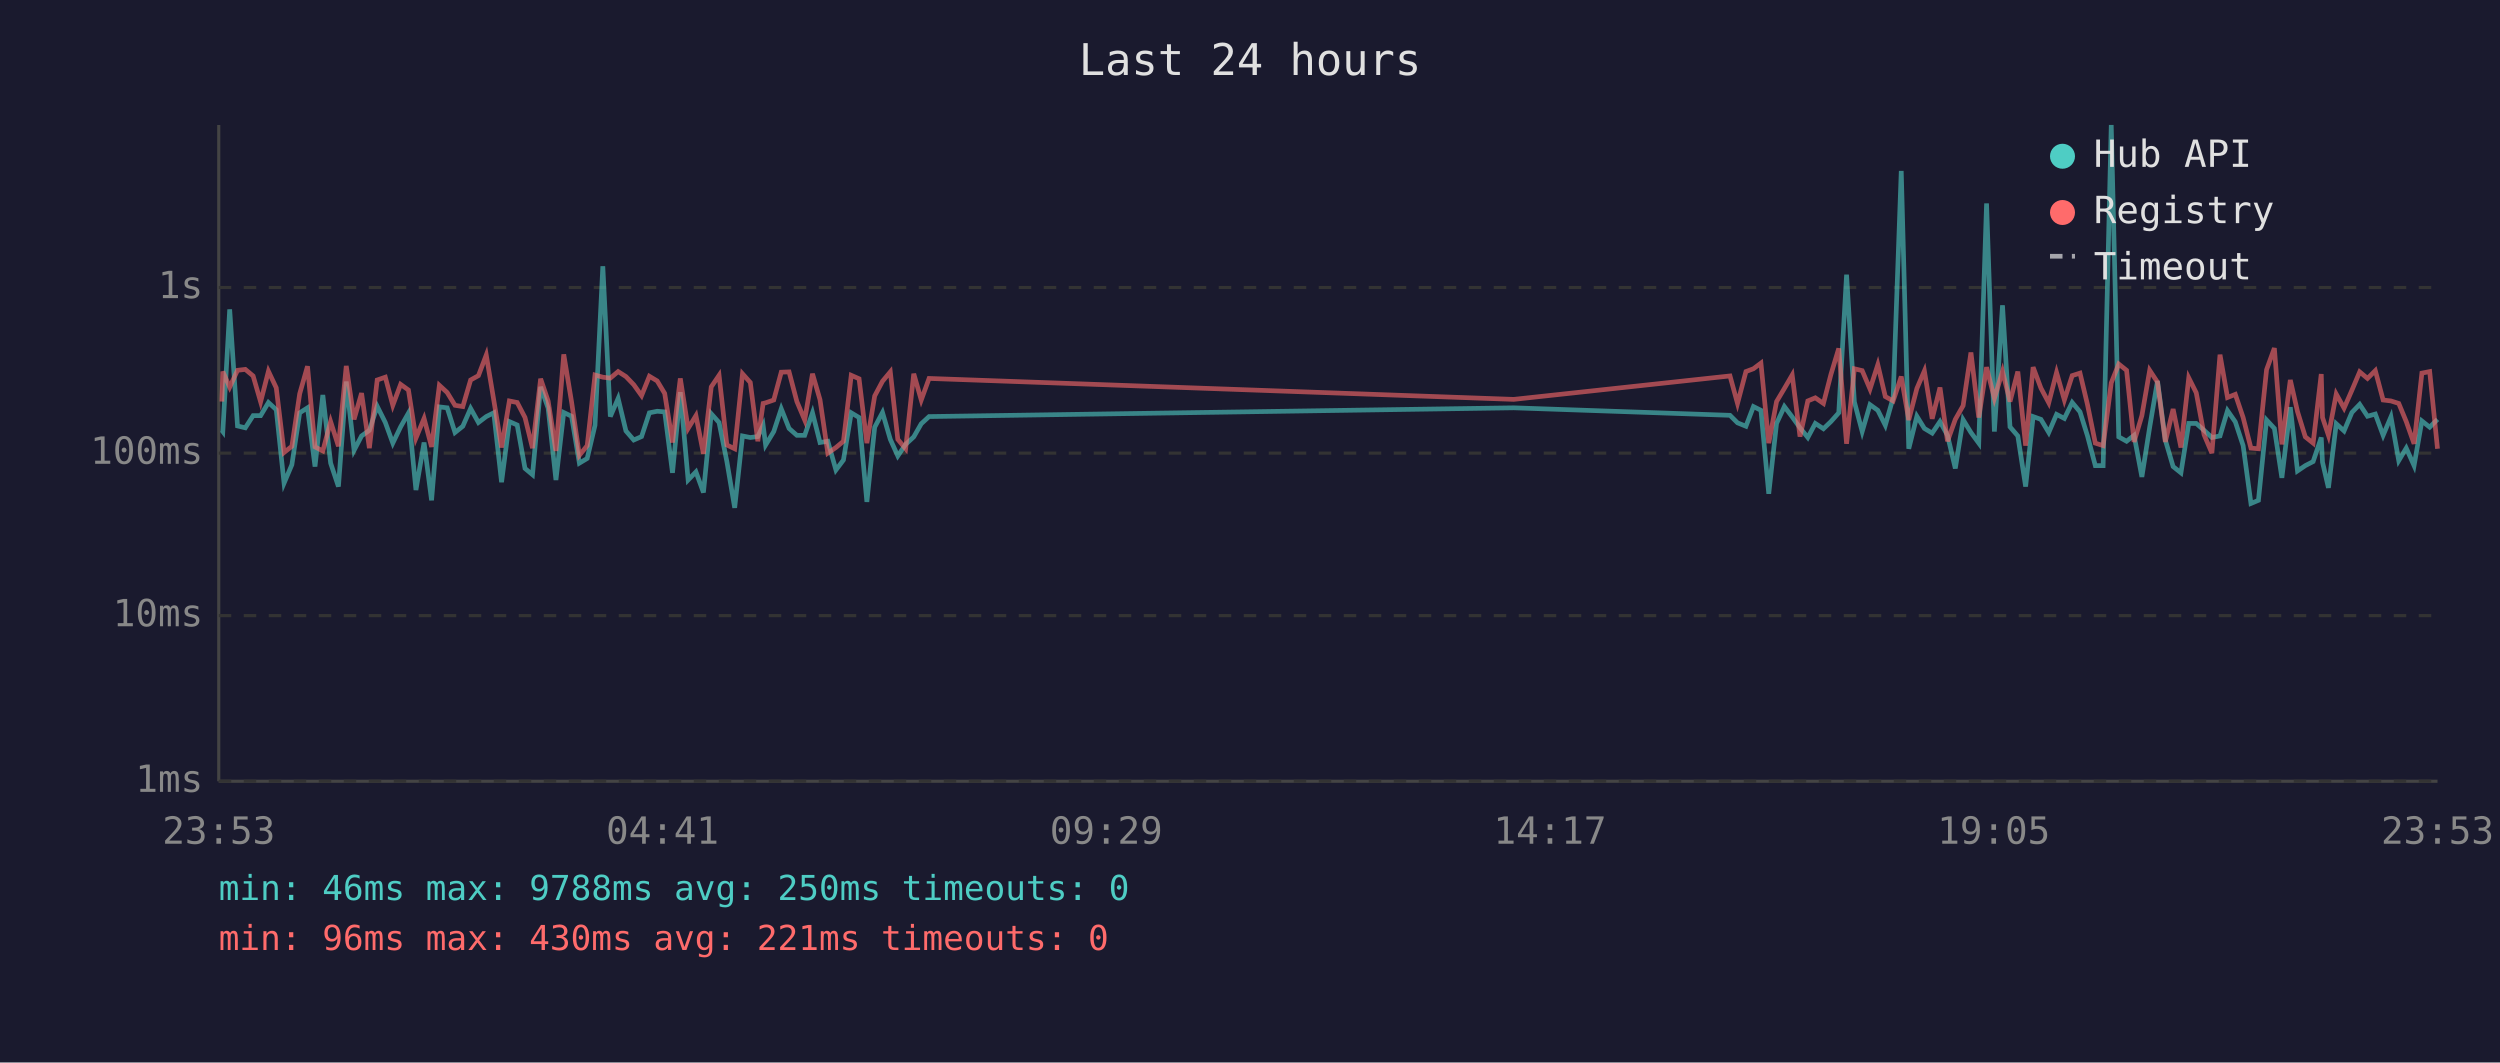
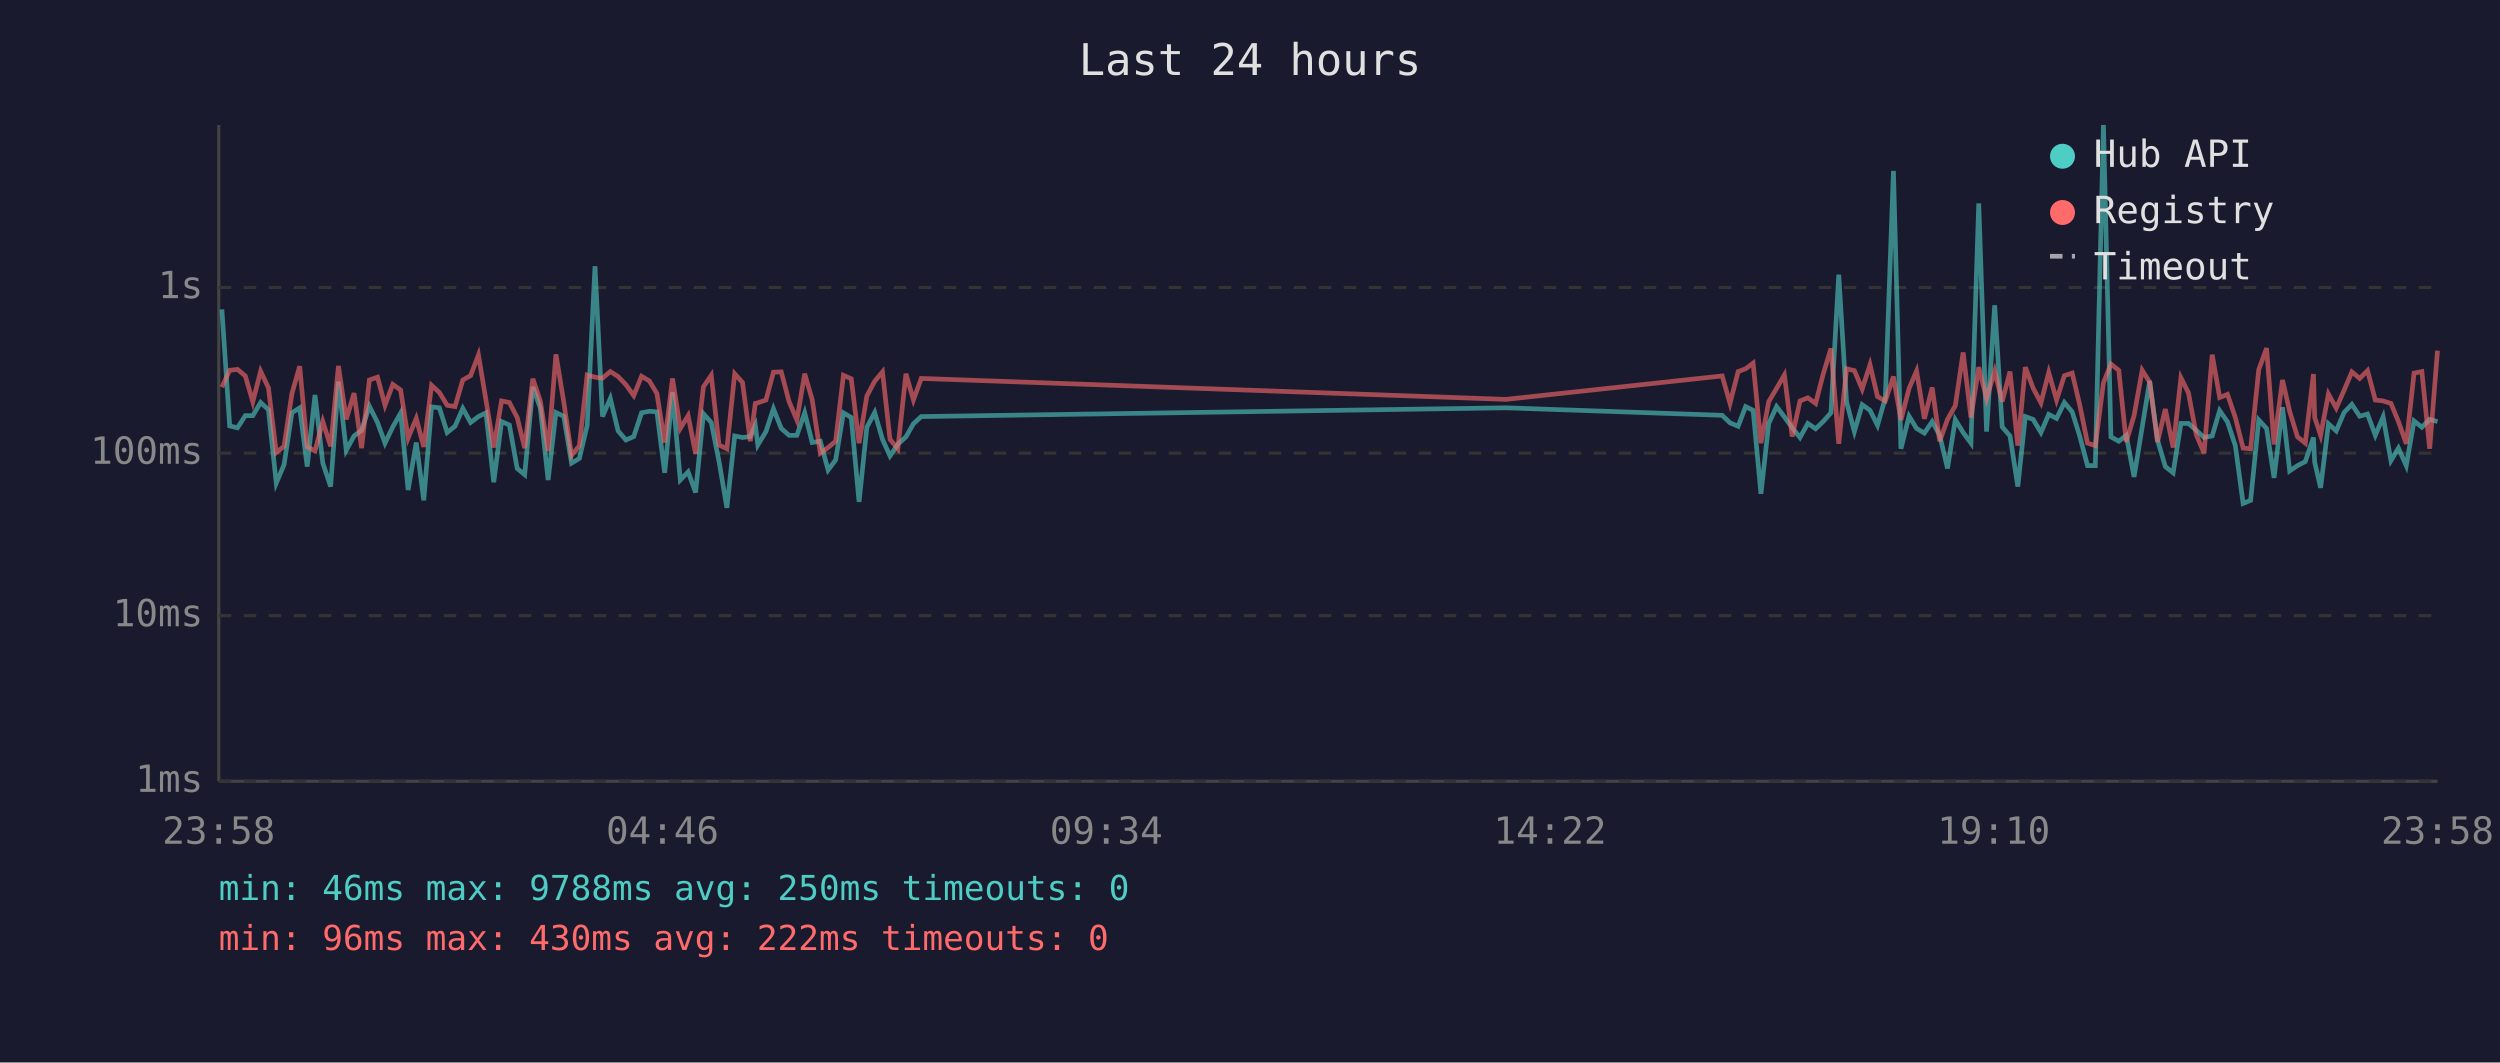
<svg xmlns="http://www.w3.org/2000/svg" viewBox="0 0 800 340" font-family="monospace" font-size="12">
  <rect width="800" height="340" fill="#1a1a2e" />
  <text x="400" y="24" fill="#e0e0e0" font-size="14" text-anchor="middle">Last 24 hours</text>
  <line x1="70" y1="40" x2="70" y2="250" stroke="#444" stroke-width="1" />
  <line x1="70" y1="250" x2="780" y2="250" stroke="#444" stroke-width="1" />
  <line x1="70" y1="250" x2="780" y2="250" stroke="#333" stroke-width="1" stroke-dasharray="4" />
  <text x="65" y="250" fill="#888" text-anchor="end" dominant-baseline="middle">1ms</text>
  <line x1="70" y1="197" x2="780" y2="197" stroke="#333" stroke-width="1" stroke-dasharray="4" />
  <text x="65" y="197" fill="#888" text-anchor="end" dominant-baseline="middle">10ms</text>
  <line x1="70" y1="145" x2="780" y2="145" stroke="#333" stroke-width="1" stroke-dasharray="4" />
  <text x="65" y="145" fill="#888" text-anchor="end" dominant-baseline="middle">100ms</text>
  <line x1="70" y1="92" x2="780" y2="92" stroke="#333" stroke-width="1" stroke-dasharray="4" />
  <text x="65" y="92" fill="#888" text-anchor="end" dominant-baseline="middle">1s</text>
-   <text x="70" y="270" fill="#888" text-anchor="middle">23:53</text>
-   <text x="212" y="270" fill="#888" text-anchor="middle">04:41</text>
-   <text x="354" y="270" fill="#888" text-anchor="middle">09:29</text>
-   <text x="496" y="270" fill="#888" text-anchor="middle">14:17</text>
-   <text x="638" y="270" fill="#888" text-anchor="middle">19:05</text>
-   <text x="780" y="270" fill="#888" text-anchor="middle">23:53</text>
-   <polyline points="71.0,137.7 71.3,138.1 73.5,99.0 76.0,136.3 78.5,136.9 81.0,133.0 83.4,133.0 85.9,128.8 88.4,131.1 90.9,154.6 93.4,148.7 95.9,132.1 98.4,130.5 100.8,149.3 103.3,126.4 105.8,148.2 108.3,155.7 110.8,122.1 113.3,144.1 115.7,139.5 118.2,137.7 120.7,130.0 123.3,135.2 125.7,141.8 128.2,136.6 130.7,132.2 133.1,156.8 135.7,141.6 138.1,160.1 140.6,130.2 143.1,130.5 145.6,138.4 148.1,136.4 150.6,130.7 153.1,135.2 155.6,133.3 158.0,132.1 160.5,154.3 163.0,134.9 165.5,136.0 168.0,149.9 170.4,151.9 173.0,123.8 175.4,130.6 177.9,153.6 180.4,132.0 182.9,133.2 185.4,148.2 187.9,146.7 190.4,136.1 192.9,85.2 195.3,133.3 197.8,127.5 200.3,137.9 202.8,140.8 205.3,139.7 207.8,132.1 210.3,131.6 212.7,131.8 215.2,151.3 217.7,125.5 220.2,153.6 222.7,151.0 225.1,157.6 227.6,132.4 230.1,135.2 232.6,147.7 235.1,162.5 237.6,139.5 240.1,140.0 242.5,139.7 244.2,136.1 245.0,142.4 247.6,138.1 250.0,130.8 252.5,137.1 255.0,139.3 257.5,139.3 260.0,132.1 262.4,141.6 264.9,141.2 267.5,150.4 269.9,147.2 272.4,132.1 274.9,133.6 277.4,160.6 279.9,136.7 282.4,132.0 284.9,140.6 287.3,145.9 289.8,142.2 292.4,139.8 294.8,135.6 297.3,133.3 484.4,130.5 553.6,132.9 556.0,135.3 558.7,136.4 561.1,130.1 563.5,131.3 566.0,158.0 568.5,135.5 571.0,130.1 573.5,133.4 576.0,136.9 578.5,140.0 580.9,135.5 583.5,137.2 585.9,134.9 588.4,132.1 590.9,87.9 593.4,128.6 595.9,138.1 598.4,129.5 600.9,131.3 603.3,136.1 605.8,127.3 608.4,54.7 610.8,143.6 613.4,133.2 615.8,137.1 618.3,138.6 620.8,134.9 623.2,139.3 625.7,149.9 628.2,134.3 630.7,138.4 633.2,141.8 635.7,65.1 638.2,138.1 640.8,97.7 643.2,136.6 645.7,139.5 648.2,155.7 650.6,133.3 653.1,134.2 655.6,138.4 658.1,132.6 660.6,133.9 663.1,128.8 665.6,131.8 668.0,139.5 670.5,149.0 673.0,149.0 675.6,40.0 678.0,139.8 680.5,141.2 682.9,139.3 685.4,152.6 687.9,136.7 690.4,121.9 692.9,140.8 695.4,149.3 697.9,151.3 700.4,135.5 702.8,135.5 705.3,137.7 707.8,140.0 710.4,139.5 712.8,131.4 715.3,135.0 717.8,142.6 720.3,161.1 722.7,160.1 725.3,134.4 727.8,137.1 730.2,152.9 732.9,130.3 735.2,150.7 737.7,149.0 740.2,147.7 742.8,140.0 743.2,147.9 745.1,156.1 747.6,135.6 750.1,137.9 752.6,132.0 755.1,129.4 757.6,133.2 760.1,132.5 762.6,139.3 765.1,133.4 767.6,147.4 770.0,143.4 772.5,149.0 775.0,134.7 777.5,136.7 780.0,134.2" fill="none" stroke="#4ecdc4" stroke-width="1.5" opacity="0.6" />
-   <polyline points="71.0,128.5 71.3,118.9 73.5,123.9 76.0,118.5 78.5,118.2 81.0,120.3 83.4,128.6 85.9,118.8 88.4,124.1 90.9,144.8 93.4,142.8 95.9,126.0 98.4,117.2 100.8,143.0 103.3,144.3 105.8,134.9 108.3,142.8 110.8,117.1 113.3,134.2 115.7,125.8 118.2,143.4 120.7,121.6 123.3,120.7 125.7,129.7 128.2,123.0 130.7,124.8 133.1,140.2 135.7,133.9 138.1,143.0 140.6,123.3 143.1,125.6 145.6,129.7 148.1,130.1 150.6,121.6 153.1,120.2 155.6,113.6 158.0,128.0 160.5,143.2 163.0,128.3 165.5,128.8 168.0,133.6 170.4,143.4 173.0,121.2 175.4,128.3 177.9,144.3 180.4,113.4 182.9,128.6 185.4,145.7 187.9,142.6 190.4,120.0 192.9,120.7 195.3,121.0 197.8,118.9 200.3,120.5 202.8,123.1 205.3,126.6 207.8,120.4 210.3,121.9 212.7,125.9 215.2,141.6 217.7,121.1 220.2,137.1 222.7,133.0 225.1,145.2 227.6,123.8 230.1,120.1 232.6,142.4 235.1,143.6 237.6,119.6 240.1,122.4 242.5,141.2 244.2,129.1 245.0,128.9 247.6,128.0 250.0,119.1 252.5,119.0 255.0,128.5 257.5,134.4 260.0,119.6 262.4,127.9 264.9,145.0 267.5,143.2 269.9,141.2 272.4,120.1 274.9,121.2 277.4,141.8 279.9,126.7 282.4,122.0 284.9,119.0 287.3,140.6 289.8,143.6 292.4,119.6 294.8,128.0 297.3,121.1 484.4,127.8 553.6,120.3 556.0,129.1 558.7,118.9 561.1,118.0 563.5,116.2 566.0,141.8 568.5,128.5 571.0,124.3 573.5,120.0 576.0,139.7 578.5,128.3 580.9,127.3 583.5,129.1 585.9,119.8 588.4,111.5 590.9,142.0 593.4,118.0 595.9,118.6 598.4,124.5 600.9,116.7 603.3,126.9 605.8,128.3 608.4,120.5 610.8,134.4 613.4,124.3 615.8,118.7 618.3,134.0 620.8,124.0 623.2,141.2 625.7,134.2 628.2,129.8 630.7,112.8 633.2,133.6 635.7,117.5 638.2,127.5 640.8,118.8 643.2,128.5 645.7,118.9 648.2,142.6 650.6,117.5 653.1,124.2 655.6,128.9 658.1,119.2 660.6,128.0 663.1,120.2 665.6,119.4 668.0,129.5 670.5,141.8 673.0,142.6 675.6,122.5 678.0,116.5 680.5,118.5 682.9,141.4 685.4,133.0 687.9,118.5 690.4,122.3 692.9,141.4 695.4,130.9 697.9,143.2 700.4,120.9 702.8,125.7 705.3,139.1 707.8,145.0 710.4,113.5 712.8,127.2 715.3,126.2 717.8,133.6 720.3,143.4 722.7,143.6 725.3,118.3 727.8,111.4 730.2,142.2 732.9,121.6 735.2,131.7 737.7,139.8 740.2,141.8 742.8,119.7 743.2,133.6 745.1,139.3 747.6,126.1 750.1,130.6 752.6,124.9 755.1,119.0 757.6,121.1 760.1,118.6 762.6,128.0 765.1,128.3 767.6,129.1 770.0,134.9 772.5,142.0 775.0,119.4 777.5,118.9 780.0,143.6" fill="none" stroke="#ff6b6b" stroke-width="1.5" opacity="0.6" />
+   <text x="70" y="270" fill="#888" text-anchor="middle">23:58</text>
+   <text x="212" y="270" fill="#888" text-anchor="middle">04:46</text>
+   <text x="354" y="270" fill="#888" text-anchor="middle">09:34</text>
+   <text x="496" y="270" fill="#888" text-anchor="middle">14:22</text>
+   <text x="638" y="270" fill="#888" text-anchor="middle">19:10</text>
+   <text x="780" y="270" fill="#888" text-anchor="middle">23:58</text>
+   <polyline points="71.0,99.0 73.5,136.3 76.0,136.9 78.5,133.0 80.9,133.0 83.4,128.8 85.9,131.1 88.4,154.6 90.9,148.7 93.4,132.1 95.9,130.5 98.3,149.3 100.8,126.4 103.3,148.2 105.8,155.7 108.3,122.1 110.8,144.1 113.3,139.5 115.7,137.7 118.2,130.0 120.8,135.2 123.2,141.8 125.7,136.6 128.2,132.2 130.6,156.8 133.2,141.6 135.6,160.1 138.1,130.2 140.6,130.5 143.1,138.4 145.6,136.4 148.1,130.7 150.6,135.2 153.1,133.3 155.5,132.1 158.0,154.3 160.5,134.9 163.0,136.0 165.5,149.9 167.9,151.9 170.5,123.8 172.9,130.6 175.4,153.6 177.9,132.0 180.4,133.2 182.9,148.2 185.4,146.7 187.9,136.1 190.4,85.2 192.8,133.3 195.3,127.5 197.8,137.9 200.3,140.8 202.8,139.7 205.3,132.1 207.8,131.6 210.2,131.8 212.7,151.3 215.2,125.5 217.7,153.6 220.2,151.0 222.6,157.6 225.1,132.4 227.6,135.2 230.1,147.7 232.6,162.5 235.1,139.5 237.6,140.0 240.1,139.7 241.7,136.1 242.5,142.4 245.1,138.1 247.5,130.8 250.0,137.1 252.5,139.3 255.0,139.3 257.5,132.1 259.9,141.6 262.5,141.2 265.0,150.4 267.4,147.2 269.9,132.1 272.4,133.6 274.9,160.6 277.4,136.7 279.9,132.0 282.4,140.6 284.8,145.9 287.3,142.2 289.9,139.8 292.3,135.6 294.8,133.3 481.9,130.5 551.1,132.9 553.6,135.3 556.2,136.4 558.6,130.1 561.0,131.3 563.5,158.0 566.0,135.5 568.5,130.1 571.0,133.4 573.5,136.9 576.0,140.0 578.5,135.5 581.0,137.2 583.4,134.9 585.9,132.1 588.4,87.9 590.9,128.6 593.4,138.1 595.9,129.5 598.4,131.3 600.8,136.1 603.3,127.3 605.9,54.7 608.3,143.6 610.9,133.2 613.3,137.1 615.8,138.6 618.3,134.9 620.7,139.3 623.2,149.9 625.7,134.3 628.2,138.4 630.7,141.8 633.2,65.1 635.7,138.1 638.3,97.7 640.7,136.6 643.2,139.5 645.7,155.7 648.1,133.3 650.6,134.2 653.1,138.4 655.6,132.6 658.1,133.9 660.6,128.8 663.1,131.8 665.5,139.5 668.0,149.0 670.5,149.0 673.1,40.0 675.5,139.8 678.0,141.2 680.4,139.3 682.9,152.6 685.5,136.7 687.9,121.9 690.4,140.8 692.9,149.3 695.4,151.3 697.9,135.5 700.3,135.5 702.8,137.7 705.3,140.0 707.9,139.5 710.3,131.4 712.8,135.0 715.3,142.6 717.8,161.1 720.2,160.1 722.8,134.4 725.3,137.1 727.7,152.9 730.4,130.3 732.7,150.7 735.2,149.0 737.7,147.7 740.3,140.0 740.7,147.9 742.6,156.1 745.1,135.6 747.6,137.9 750.1,132.0 752.6,129.4 755.1,133.2 757.6,132.5 760.1,139.3 762.6,133.4 765.1,147.4 767.5,143.4 770.0,149.0 772.5,134.7 775.0,136.7 777.5,134.2 780.0,134.9" fill="none" stroke="#4ecdc4" stroke-width="1.5" opacity="0.6" />
+   <polyline points="71.0,123.9 73.5,118.5 76.0,118.2 78.5,120.3 80.9,128.6 83.4,118.8 85.9,124.1 88.4,144.8 90.9,142.8 93.4,126.0 95.9,117.2 98.3,143.0 100.8,144.3 103.3,134.9 105.8,142.8 108.3,117.1 110.8,134.2 113.3,125.8 115.7,143.4 118.2,121.6 120.8,120.7 123.2,129.7 125.7,123.0 128.2,124.8 130.6,140.2 133.2,133.9 135.6,143.0 138.1,123.3 140.6,125.6 143.1,129.7 145.6,130.1 148.1,121.6 150.6,120.2 153.1,113.6 155.5,128.0 158.0,143.2 160.5,128.3 163.0,128.8 165.5,133.6 167.9,143.4 170.5,121.2 172.9,128.3 175.4,144.3 177.9,113.4 180.4,128.6 182.9,145.7 185.4,142.6 187.9,120.0 190.4,120.7 192.8,121.0 195.3,118.9 197.8,120.5 200.3,123.1 202.8,126.6 205.3,120.4 207.8,121.9 210.2,125.9 212.7,141.6 215.2,121.1 217.7,137.1 220.2,133.0 222.6,145.2 225.1,123.8 227.6,120.1 230.1,142.4 232.6,143.6 235.1,119.6 237.6,122.4 240.1,141.2 241.7,129.1 242.5,128.9 245.1,128.0 247.5,119.1 250.0,119.0 252.5,128.5 255.0,134.4 257.5,119.6 259.9,127.9 262.5,145.0 265.0,143.2 267.4,141.2 269.9,120.1 272.4,121.2 274.9,141.8 277.4,126.7 279.9,122.0 282.4,119.0 284.8,140.6 287.3,143.6 289.9,119.6 292.3,128.0 294.8,121.1 481.9,127.8 551.1,120.3 553.6,129.1 556.2,118.9 558.6,118.0 561.0,116.2 563.5,141.8 566.0,128.5 568.5,124.3 571.0,120.0 573.5,139.7 576.0,128.3 578.5,127.3 581.0,129.1 583.4,119.8 585.9,111.5 588.4,142.0 590.9,118.0 593.4,118.6 595.9,124.5 598.4,116.7 600.8,126.9 603.3,128.3 605.9,120.5 608.3,134.4 610.9,124.3 613.3,118.7 615.8,134.0 618.3,124.0 620.7,141.2 623.2,134.2 625.7,129.8 628.2,112.8 630.7,133.6 633.2,117.5 635.7,127.5 638.3,118.8 640.7,128.5 643.2,118.9 645.7,142.6 648.1,117.5 650.6,124.2 653.1,128.9 655.6,119.2 658.1,128.0 660.6,120.2 663.1,119.4 665.5,129.5 668.0,141.8 670.5,142.6 673.1,122.5 675.5,116.5 678.0,118.5 680.4,141.4 682.9,133.0 685.5,118.5 687.9,122.3 690.4,141.4 692.9,130.9 695.4,143.2 697.9,120.9 700.3,125.7 702.8,139.1 705.3,145.0 707.9,113.5 710.3,127.2 712.8,126.2 715.3,133.6 717.8,143.4 720.2,143.6 722.8,118.3 725.3,111.4 727.7,142.2 730.4,121.6 732.7,131.7 735.2,139.8 737.7,141.8 740.3,119.7 740.7,133.6 742.6,139.3 745.1,126.1 747.6,130.6 750.1,124.9 752.6,119.0 755.1,121.1 757.6,118.6 760.1,128.0 762.6,128.3 765.1,129.1 767.5,134.9 770.0,142.0 772.5,119.4 775.0,118.9 777.5,143.6 780.0,112.2" fill="none" stroke="#ff6b6b" stroke-width="1.5" opacity="0.6" />
  <circle cx="660" cy="50" r="4" fill="#4ecdc4" />
  <text x="670" y="50" fill="#e0e0e0" dominant-baseline="middle">Hub API</text>
  <circle cx="660" cy="68" r="4" fill="#ff6b6b" />
  <text x="670" y="68" fill="#e0e0e0" dominant-baseline="middle">Registry</text>
  <line x1="656" y1="82" x2="664" y2="82" stroke="#e0e0e0" stroke-width="1.5" stroke-dasharray="4,3" opacity="0.7" />
  <text x="670" y="86" fill="#e0e0e0" dominant-baseline="middle">Timeout</text>
  <text x="70" y="288" fill="#4ecdc4" font-size="11">min: 46ms  max: 9788ms  avg: 250ms  timeouts: 0</text>
-   <text x="70" y="304" fill="#ff6b6b" font-size="11">min: 96ms  max: 430ms  avg: 221ms  timeouts: 0</text>
+   <text x="70" y="304" fill="#ff6b6b" font-size="11">min: 96ms  max: 430ms  avg: 222ms  timeouts: 0</text>
</svg>
